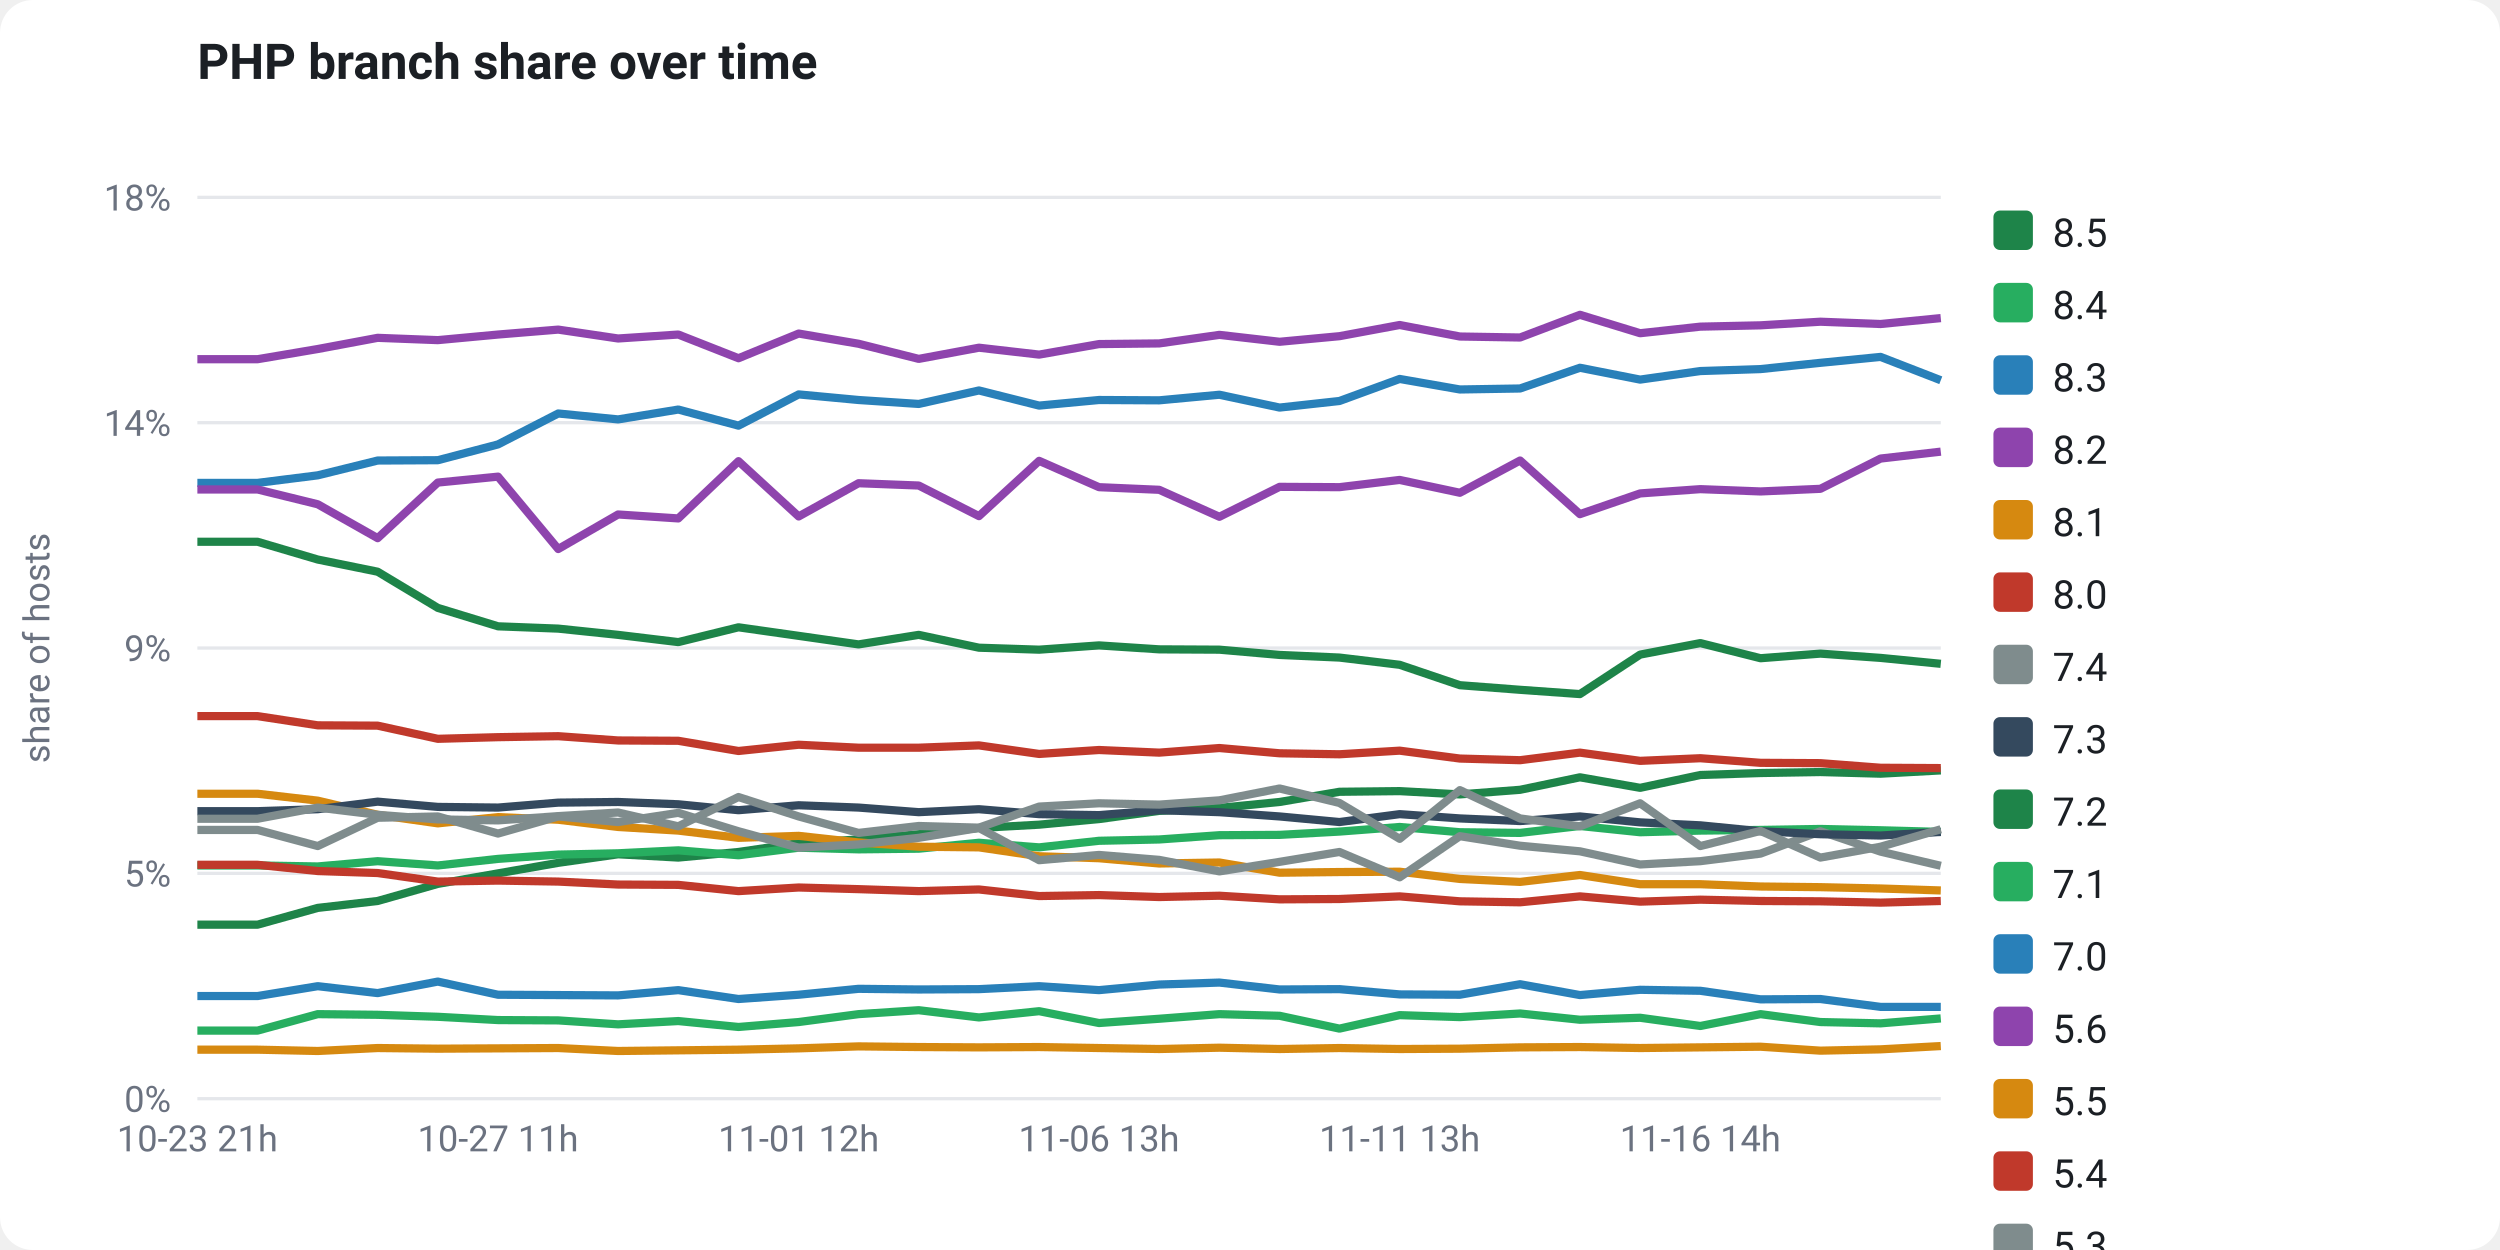
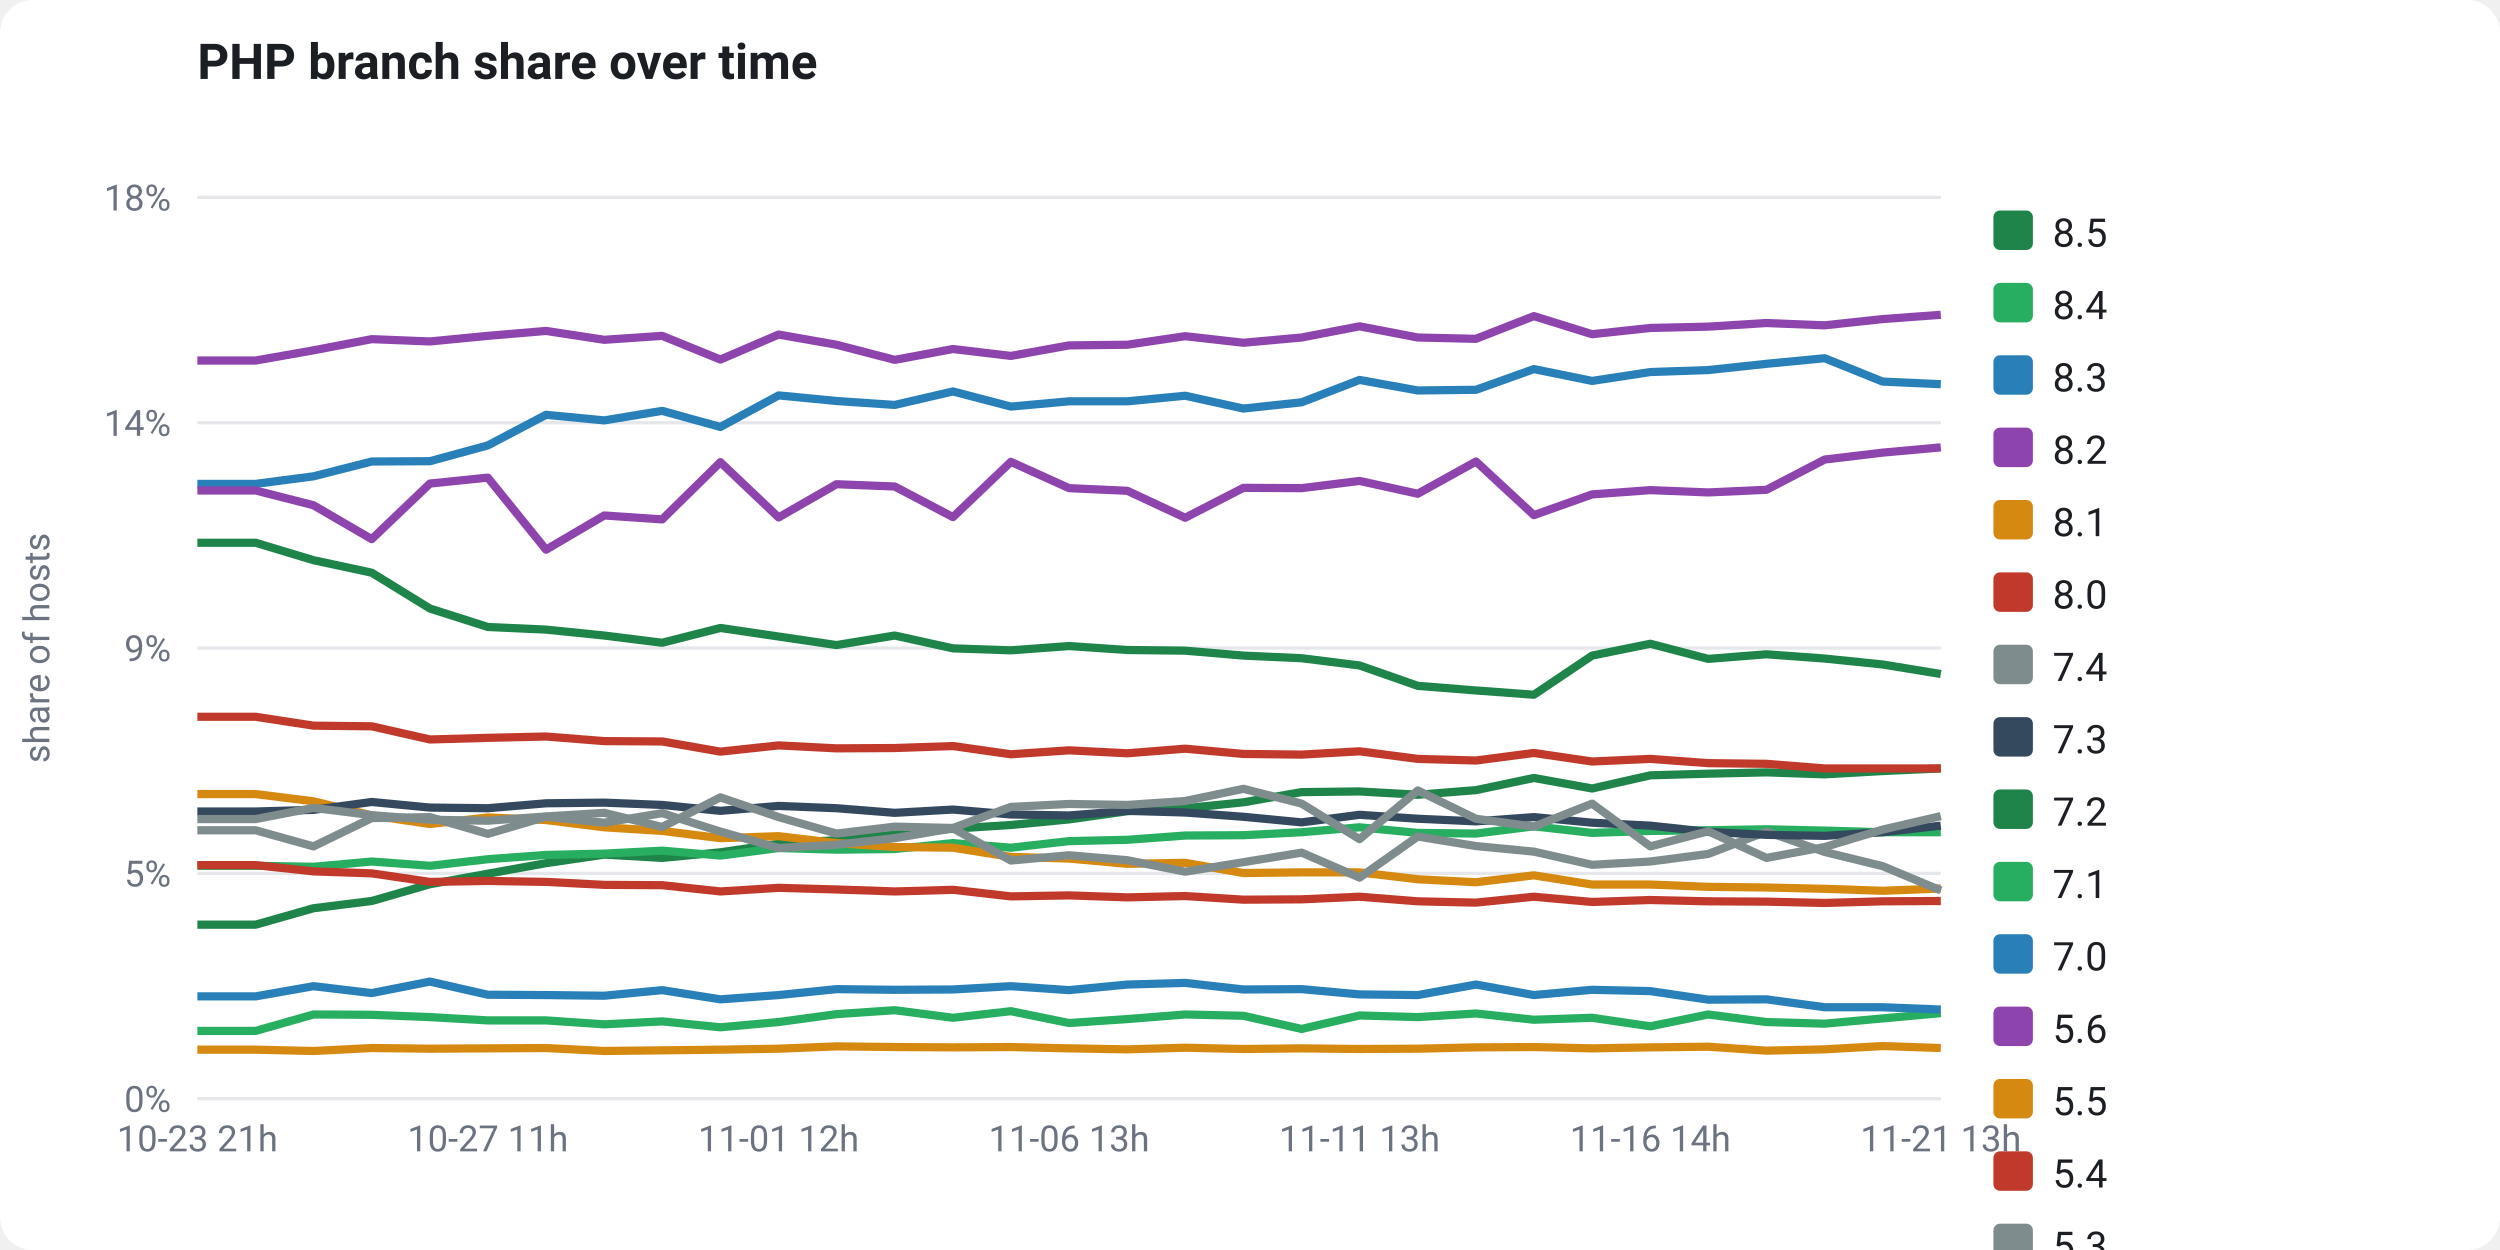
<svg xmlns="http://www.w3.org/2000/svg" viewBox="0 0 760 380" width="760" height="380" font-family="-apple-system,Segoe UI,Roboto,Helvetica,Arial,sans-serif" role="img">
  <rect x="0" y="0" width="760" height="380" fill="#ffffff" rx="10" />
  <text x="60" y="24" fill="#1b1f24" font-size="15" font-weight="700">PHP branch share over time</text>
  <line x1="60" y1="334.0" x2="590" y2="334.0" stroke="#e5e7eb" stroke-width="1" />
  <text x="52" y="338.0" fill="#6b7280" font-size="11" text-anchor="end">0%</text>
  <line x1="60" y1="265.5" x2="590" y2="265.5" stroke="#e5e7eb" stroke-width="1" />
  <text x="52" y="269.5" fill="#6b7280" font-size="11" text-anchor="end">5%</text>
  <line x1="60" y1="197.0" x2="590" y2="197.0" stroke="#e5e7eb" stroke-width="1" />
  <text x="52" y="201.0" fill="#6b7280" font-size="11" text-anchor="end">9%</text>
  <line x1="60" y1="128.5" x2="590" y2="128.5" stroke="#e5e7eb" stroke-width="1" />
  <text x="52" y="132.5" fill="#6b7280" font-size="11" text-anchor="end">14%</text>
  <line x1="60" y1="60.0" x2="590" y2="60.0" stroke="#e5e7eb" stroke-width="1" />
  <text x="52" y="64.0" fill="#6b7280" font-size="11" text-anchor="end">18%</text>
  <text x="15" y="197" fill="#6b7280" font-size="11" text-anchor="middle" transform="rotate(-90 15 197)">share of hosts</text>
-   <polyline points="60.0,281.1 78.3,281.1 96.6,276.0 114.8,273.9 133.1,268.7 151.4,265.5 169.7,262.3 187.9,259.7 206.2,260.7 224.5,259.0 242.8,256.3 261.0,255.2 279.3,253.6 297.6,251.7 315.9,250.7 334.1,249.0 352.4,246.5 370.7,245.6 389.0,243.8 407.2,240.7 425.5,240.5 443.8,241.5 462.1,240.1 480.3,236.3 498.6,239.5 516.9,235.6 535.2,235.0 553.4,234.7 571.7,235.2 590.0,234.2" fill="none" stroke="#1e8449" stroke-width="2.5" stroke-linejoin="round" />
-   <polyline points="60.0,263.1 78.3,263.1 96.6,263.4 114.8,261.8 133.1,263.1 151.4,261.1 169.7,259.8 187.9,259.4 206.2,258.5 224.5,260.0 242.8,257.7 261.0,258.2 279.3,258.0 297.6,256.2 315.9,257.6 334.1,255.6 352.4,255.2 370.7,253.9 389.0,253.8 407.2,252.8 425.5,251.4 443.8,253.0 462.1,253.2 480.3,251.1 498.6,253.0 516.9,252.5 535.2,252.3 553.4,252.0 571.7,252.4 590.0,252.9" fill="none" stroke="#27ae60" stroke-width="2.5" stroke-linejoin="round" />
-   <polyline points="60.0,146.8 78.3,146.8 96.6,144.5 114.8,140.0 133.1,139.9 151.4,135.1 169.7,125.7 187.9,127.5 206.2,124.5 224.5,129.4 242.8,119.9 261.0,121.6 279.3,122.8 297.6,118.7 315.9,123.3 334.1,121.6 352.4,121.7 370.7,120.0 389.0,123.9 407.2,121.9 425.5,115.2 443.8,118.4 462.1,118.1 480.3,111.8 498.6,115.4 516.9,112.8 535.2,112.2 553.4,110.3 571.7,108.5 590.0,115.6" fill="none" stroke="#2980b9" stroke-width="2.5" stroke-linejoin="round" />
-   <polyline points="60.0,109.2 78.3,109.2 96.6,106.1 114.8,102.7 133.1,103.4 151.4,101.7 169.7,100.2 187.9,102.9 206.2,101.7 224.5,108.9 242.8,101.4 261.0,104.5 279.3,109.1 297.6,105.7 315.9,107.8 334.1,104.6 352.4,104.4 370.7,101.8 389.0,103.9 407.2,102.2 425.5,98.8 443.8,102.3 462.1,102.6 480.3,95.7 498.6,101.3 516.9,99.3 535.2,98.9 553.4,97.8 571.7,98.5 590.0,96.7" fill="none" stroke="#8e44ad" stroke-width="2.5" stroke-linejoin="round" />
-   <polyline points="60.0,241.3 78.3,241.3 96.6,243.4 114.8,247.7 133.1,250.3 151.4,248.4 169.7,249.2 187.9,251.4 206.2,252.5 224.5,254.7 242.8,254.1 261.0,256.1 279.3,257.4 297.6,257.6 315.9,260.3 334.1,260.9 352.4,262.5 370.7,262.2 389.0,265.3 407.2,265.1 425.5,265.0 443.8,267.2 462.1,268.1 480.3,266.0 498.6,268.8 516.9,268.8 535.2,269.5 553.4,269.7 571.7,270.1 590.0,270.7" fill="none" stroke="#d68910" stroke-width="2.5" stroke-linejoin="round" />
-   <polyline points="60.0,262.9 78.3,262.9 96.6,264.8 114.8,265.4 133.1,268.0 151.4,267.7 169.7,268.0 187.9,268.9 206.2,269.0 224.5,270.9 242.8,269.8 261.0,270.3 279.3,270.9 297.6,270.4 315.9,272.4 334.1,272.1 352.4,272.7 370.7,272.3 389.0,273.4 407.2,273.3 425.5,272.5 443.8,274.0 462.1,274.3 480.3,272.5 498.6,274.1 516.9,273.5 535.2,273.9 553.4,274.0 571.7,274.4 590.0,273.9" fill="none" stroke="#c0392b" stroke-width="2.5" stroke-linejoin="round" />
-   <polyline points="60.0,252.3 78.3,252.3 96.6,257.2 114.8,248.6 133.1,248.2 151.4,253.4 169.7,248.2 187.9,249.9 206.2,247.1 224.5,252.7 242.8,257.7 261.0,256.7 279.3,254.7 297.6,251.7 315.9,261.5 334.1,259.9 352.4,261.4 370.7,264.9 389.0,262.0 407.2,259.0 425.5,266.7 443.8,254.2 462.1,257.1 480.3,258.8 498.6,262.8 516.9,261.8 535.2,259.5 553.4,252.7 571.7,258.9 590.0,263.2" fill="none" stroke="#7f8c8d" stroke-width="2.5" stroke-linejoin="round" />
-   <polyline points="60.0,246.6 78.3,246.6 96.6,246.0 114.8,243.7 133.1,245.3 151.4,245.5 169.7,244.0 187.9,243.8 206.2,244.5 224.5,246.3 242.8,244.8 261.0,245.5 279.3,246.9 297.6,246.0 315.9,247.5 334.1,247.8 352.4,246.3 370.7,246.9 389.0,248.2 407.2,249.9 425.5,247.5 443.8,248.8 462.1,249.6 480.3,248.2 498.6,250.0 516.9,250.9 535.2,252.7 553.4,253.6 571.7,254.0 590.0,252.9" fill="none" stroke="#34495e" stroke-width="2.5" stroke-linejoin="round" />
-   <polyline points="60.0,164.7 78.3,164.7 96.6,170.1 114.8,173.8 133.1,184.8 151.4,190.4 169.7,191.1 187.9,193.0 206.2,195.2 224.5,190.7 242.8,193.3 261.0,195.9 279.3,193.0 297.6,196.9 315.9,197.5 334.1,196.2 352.4,197.4 370.7,197.5 389.0,199.1 407.2,199.9 425.5,202.1 443.8,208.3 462.1,209.7 480.3,211.0 498.6,199.0 516.9,195.5 535.2,200.1 553.4,198.7 571.7,200.0 590.0,201.8" fill="none" stroke="#1e8449" stroke-width="2.5" stroke-linejoin="round" />
-   <polyline points="60.0,313.3 78.3,313.3 96.6,308.3 114.8,308.5 133.1,309.1 151.4,310.1 169.7,310.2 187.9,311.4 206.2,310.4 224.5,312.2 242.8,310.7 261.0,308.3 279.3,307.1 297.6,309.3 315.9,307.4 334.1,311.0 352.4,309.7 370.7,308.3 389.0,308.8 407.2,312.7 425.5,308.6 443.8,309.2 462.1,308.1 480.3,310.0 498.6,309.4 516.9,311.9 535.2,308.3 553.4,310.7 571.7,311.1 590.0,309.6" fill="none" stroke="#27ae60" stroke-width="2.5" stroke-linejoin="round" />
-   <polyline points="60.0,302.8 78.3,302.8 96.6,299.8 114.8,301.9 133.1,298.4 151.4,302.4 169.7,302.5 187.9,302.6 206.2,301.0 224.5,303.7 242.8,302.4 261.0,300.6 279.3,300.8 297.6,300.7 315.9,299.8 334.1,301.0 352.4,299.3 370.7,298.7 389.0,300.8 407.2,300.7 425.5,302.3 443.8,302.4 462.1,299.2 480.3,302.5 498.6,300.9 516.9,301.2 535.2,303.8 553.4,303.7 571.7,306.1 590.0,306.1" fill="none" stroke="#2980b9" stroke-width="2.5" stroke-linejoin="round" />
-   <polyline points="60.0,148.8 78.3,148.8 96.6,153.3 114.8,163.6 133.1,146.7 151.4,144.9 169.7,166.9 187.9,156.4 206.2,157.6 224.5,140.2 242.8,157.0 261.0,146.9 279.3,147.6 297.6,156.9 315.9,140.1 334.1,148.1 352.4,148.9 370.7,157.1 389.0,148.0 407.2,148.1 425.5,145.9 443.8,149.8 462.1,140.0 480.3,156.3 498.6,150.0 516.9,148.7 535.2,149.4 553.4,148.6 571.7,139.4 590.0,137.3" fill="none" stroke="#8e44ad" stroke-width="2.5" stroke-linejoin="round" />
-   <polyline points="60.0,319.1 78.3,319.1 96.6,319.5 114.8,318.6 133.1,318.8 151.4,318.7 169.7,318.6 187.9,319.5 206.2,319.3 224.5,319.1 242.8,318.7 261.0,318.1 279.3,318.3 297.6,318.4 315.9,318.3 334.1,318.6 352.4,318.9 370.7,318.5 389.0,318.9 407.2,318.6 425.5,318.9 443.8,318.8 462.1,318.4 480.3,318.3 498.6,318.6 516.9,318.4 535.2,318.2 553.4,319.4 571.7,319.0 590.0,318.0" fill="none" stroke="#d68910" stroke-width="2.5" stroke-linejoin="round" />
-   <polyline points="60.0,217.7 78.3,217.7 96.6,220.5 114.8,220.6 133.1,224.6 151.4,224.1 169.7,223.8 187.9,225.1 206.2,225.2 224.5,228.3 242.8,226.4 261.0,227.3 279.3,227.3 297.6,226.6 315.9,229.2 334.1,228.0 352.4,228.8 370.7,227.4 389.0,229.0 407.2,229.3 425.5,228.2 443.8,230.6 462.1,231.1 480.3,228.8 498.6,231.3 516.9,230.5 535.2,231.9 553.4,232.0 571.7,233.4 590.0,233.5" fill="none" stroke="#c0392b" stroke-width="2.5" stroke-linejoin="round" />
-   <polyline points="60.0,248.9 78.3,248.9 96.6,245.5 114.8,247.7 133.1,249.1 151.4,249.4 169.7,248.1 187.9,247.0 206.2,251.2 224.5,242.3 242.8,248.2 261.0,253.2 279.3,251.1 297.6,251.6 315.9,245.2 334.1,244.2 352.4,244.6 370.7,243.3 389.0,239.7 407.2,244.1 425.5,255.0 443.8,240.2 462.1,248.8 480.3,251.2 498.6,244.2 516.9,257.2 535.2,252.6 553.4,260.7 571.7,257.4 590.0,252.1" fill="none" stroke="#7f8c8d" stroke-width="2.5" stroke-linejoin="round" />
+   <polyline points="60.0,281.1 77.7,281.1 95.3,276.1 113.0,273.9 130.7,268.8 148.3,265.6 166.0,262.4 183.7,259.8 201.3,260.8 219.0,259.1 236.7,256.5 254.3,255.4 272.0,253.7 289.7,251.9 307.3,250.8 325.0,249.1 342.7,246.6 360.3,245.7 378.0,243.9 395.7,240.8 413.3,240.6 431.0,241.6 448.7,240.2 466.3,236.5 484.0,239.7 501.7,235.7 519.3,235.2 537.0,234.8 554.7,235.4 572.3,234.4 590.0,233.6" fill="none" stroke="#1e8449" stroke-width="2.5" stroke-linejoin="round" />
+   <polyline points="60.0,263.2 77.7,263.2 95.3,263.5 113.0,261.9 130.7,263.2 148.3,261.2 166.0,259.9 183.7,259.5 201.3,258.6 219.0,260.1 236.7,257.8 254.3,258.3 272.0,258.1 289.7,256.3 307.3,257.7 325.0,255.7 342.7,255.3 360.3,254.0 378.0,253.9 395.7,253.0 413.3,251.5 431.0,253.2 448.7,253.4 466.3,251.2 484.0,253.2 501.7,252.6 519.3,252.4 537.0,252.1 554.7,252.5 572.3,253.0 590.0,253.0" fill="none" stroke="#27ae60" stroke-width="2.5" stroke-linejoin="round" />
+   <polyline points="60.0,147.1 77.7,147.1 95.3,144.8 113.0,140.3 130.7,140.2 148.3,135.4 166.0,126.1 183.7,127.8 201.3,124.9 219.0,129.8 236.7,120.2 254.3,121.9 272.0,123.1 289.7,119.0 307.3,123.6 325.0,122.0 342.7,122.0 360.3,120.3 378.0,124.2 395.7,122.3 413.3,115.5 431.0,118.7 448.7,118.5 466.3,112.2 484.0,115.8 501.7,113.1 519.3,112.5 537.0,110.6 554.7,108.9 572.3,116.0 590.0,116.8" fill="none" stroke="#2980b9" stroke-width="2.5" stroke-linejoin="round" />
+   <polyline points="60.0,109.6 77.7,109.6 95.3,106.5 113.0,103.1 130.7,103.8 148.3,102.1 166.0,100.6 183.7,103.3 201.3,102.1 219.0,109.3 236.7,101.7 254.3,104.8 272.0,109.4 289.7,106.1 307.3,108.2 325.0,105.0 342.7,104.8 360.3,102.2 378.0,104.2 395.7,102.6 413.3,99.2 431.0,102.6 448.7,103.0 466.3,96.1 484.0,101.6 501.7,99.7 519.3,99.3 537.0,98.2 554.7,98.9 572.3,97.0 590.0,95.7" fill="none" stroke="#8e44ad" stroke-width="2.5" stroke-linejoin="round" />
+   <polyline points="60.0,241.4 77.7,241.4 95.3,243.6 113.0,247.9 130.7,250.5 148.3,248.5 166.0,249.3 183.7,251.5 201.3,252.6 219.0,254.8 236.7,254.2 254.3,256.3 272.0,257.5 289.7,257.7 307.3,260.5 325.0,261.0 342.7,262.6 360.3,262.3 378.0,265.4 395.7,265.2 413.3,265.2 431.0,267.3 448.7,268.2 466.3,266.1 484.0,268.9 501.7,268.9 519.3,269.6 537.0,269.8 554.7,270.2 572.3,270.8 590.0,270.1" fill="none" stroke="#d68910" stroke-width="2.5" stroke-linejoin="round" />
+   <polyline points="60.0,263.0 77.7,263.0 95.3,264.9 113.0,265.5 130.7,268.1 148.3,267.8 166.0,268.1 183.7,269.0 201.3,269.1 219.0,271.0 236.7,269.9 254.3,270.4 272.0,271.0 289.7,270.5 307.3,272.5 325.0,272.2 342.7,272.8 360.3,272.4 378.0,273.5 395.7,273.4 413.3,272.6 431.0,274.0 448.7,274.4 466.3,272.6 484.0,274.2 501.7,273.6 519.3,274.0 537.0,274.1 554.7,274.5 572.3,274.0 590.0,273.9" fill="none" stroke="#c0392b" stroke-width="2.5" stroke-linejoin="round" />
+   <polyline points="60.0,252.4 77.7,252.4 95.3,257.3 113.0,248.7 130.7,248.4 148.3,253.5 166.0,248.3 183.7,250.1 201.3,247.2 219.0,252.8 236.7,257.8 254.3,256.8 272.0,254.8 289.7,251.8 307.3,261.6 325.0,260.0 342.7,261.5 360.3,265.0 378.0,262.1 395.7,259.2 413.3,266.8 431.0,254.3 448.7,257.2 466.3,258.9 484.0,262.9 501.7,261.9 519.3,259.6 537.0,252.8 554.7,259.0 572.3,263.3 590.0,270.7" fill="none" stroke="#7f8c8d" stroke-width="2.5" stroke-linejoin="round" />
+   <polyline points="60.0,246.7 77.7,246.7 95.3,246.2 113.0,243.8 130.7,245.5 148.3,245.7 166.0,244.2 183.7,244.0 201.3,244.7 219.0,246.5 236.7,245.0 254.3,245.7 272.0,247.1 289.7,246.1 307.3,247.6 325.0,247.9 342.7,246.5 360.3,247.0 378.0,248.3 395.7,250.0 413.3,247.7 431.0,248.9 448.7,249.7 466.3,248.4 484.0,250.1 501.7,251.0 519.3,252.9 537.0,253.8 554.7,254.1 572.3,253.0 590.0,251.0" fill="none" stroke="#34495e" stroke-width="2.5" stroke-linejoin="round" />
+   <polyline points="60.0,165.0 77.7,165.0 95.3,170.3 113.0,174.1 130.7,185.0 148.3,190.6 166.0,191.4 183.7,193.2 201.3,195.4 219.0,190.9 236.7,193.5 254.3,196.1 272.0,193.2 289.7,197.1 307.3,197.7 325.0,196.4 342.7,197.6 360.3,197.8 378.0,199.3 395.7,200.1 413.3,202.3 431.0,208.5 448.7,209.9 466.3,211.2 484.0,199.3 501.7,195.7 519.3,200.3 537.0,198.9 554.7,200.2 572.3,202.0 590.0,204.9" fill="none" stroke="#1e8449" stroke-width="2.5" stroke-linejoin="round" />
+   <polyline points="60.0,313.4 77.7,313.4 95.3,308.4 113.0,308.5 130.7,309.2 148.3,310.2 166.0,310.2 183.7,311.4 201.3,310.5 219.0,312.3 236.7,310.7 254.3,308.3 272.0,307.1 289.7,309.4 307.3,307.4 325.0,311.0 342.7,309.8 360.3,308.4 378.0,308.8 395.7,312.8 413.3,308.7 431.0,309.2 448.7,308.1 466.3,310.0 484.0,309.4 501.7,312.0 519.3,308.4 537.0,310.7 554.7,311.2 572.3,309.6 590.0,308.0" fill="none" stroke="#27ae60" stroke-width="2.5" stroke-linejoin="round" />
+   <polyline points="60.0,302.9 77.7,302.9 95.3,299.8 113.0,301.9 130.7,298.4 148.3,302.4 166.0,302.5 183.7,302.7 201.3,301.0 219.0,303.8 236.7,302.5 254.3,300.7 272.0,300.9 289.7,300.8 307.3,299.8 325.0,301.0 342.7,299.3 360.3,298.8 378.0,300.8 395.7,300.7 413.3,302.3 431.0,302.5 448.7,299.3 466.3,302.5 484.0,300.9 501.7,301.3 519.3,303.9 537.0,303.8 554.7,306.2 572.3,306.2 590.0,306.9" fill="none" stroke="#2980b9" stroke-width="2.5" stroke-linejoin="round" />
+   <polyline points="60.0,149.1 77.7,149.1 95.3,153.6 113.0,163.9 130.7,147.0 148.3,145.2 166.0,167.1 183.7,156.7 201.3,157.9 219.0,140.5 236.7,157.3 254.3,147.2 272.0,147.9 289.7,157.2 307.3,140.4 325.0,148.4 342.7,149.2 360.3,157.4 378.0,148.3 395.7,148.4 413.3,146.2 431.0,150.1 448.7,140.3 466.3,156.6 484.0,150.3 501.7,149.0 519.3,149.7 537.0,148.9 554.7,139.7 572.3,137.6 590.0,136.0" fill="none" stroke="#8e44ad" stroke-width="2.5" stroke-linejoin="round" />
+   <polyline points="60.0,319.1 77.7,319.1 95.3,319.5 113.0,318.6 130.7,318.8 148.3,318.7 166.0,318.6 183.7,319.5 201.3,319.3 219.0,319.1 236.7,318.8 254.3,318.1 272.0,318.3 289.7,318.4 307.3,318.3 325.0,318.7 342.7,319.0 360.3,318.5 378.0,318.9 395.7,318.7 413.3,318.9 431.0,318.8 448.7,318.4 466.3,318.3 484.0,318.7 501.7,318.4 519.3,318.2 537.0,319.4 554.7,319.0 572.3,318.0 590.0,318.6" fill="none" stroke="#d68910" stroke-width="2.5" stroke-linejoin="round" />
+   <polyline points="60.0,217.9 77.7,217.9 95.3,220.6 113.0,220.8 130.7,224.8 148.3,224.3 166.0,223.9 183.7,225.3 201.3,225.4 219.0,228.5 236.7,226.6 254.3,227.5 272.0,227.4 289.7,226.8 307.3,229.3 325.0,228.1 342.7,229.0 360.3,227.6 378.0,229.2 395.7,229.4 413.3,228.4 431.0,230.7 448.7,231.2 466.3,228.9 484.0,231.5 501.7,230.7 519.3,232.0 537.0,232.2 554.7,233.6 572.3,233.6 590.0,233.6" fill="none" stroke="#c0392b" stroke-width="2.5" stroke-linejoin="round" />
+   <polyline points="60.0,249.0 77.7,249.0 95.3,245.6 113.0,247.8 130.7,249.2 148.3,249.5 166.0,248.2 183.7,247.1 201.3,251.4 219.0,242.4 236.7,248.4 254.3,253.4 272.0,251.3 289.7,251.7 307.3,245.3 325.0,244.4 342.7,244.7 360.3,243.5 378.0,239.8 395.7,244.3 413.3,255.1 431.0,240.3 448.7,248.9 466.3,251.3 484.0,244.3 501.7,257.3 519.3,252.7 537.0,260.8 554.7,257.5 572.3,252.2 590.0,248.1" fill="none" stroke="#7f8c8d" stroke-width="2.5" stroke-linejoin="round" />
  <text x="60.0" y="350" fill="#6b7280" font-size="11" text-anchor="middle">10-23 21h</text>
-   <text x="151.4" y="350" fill="#6b7280" font-size="11" text-anchor="middle">10-27 11h</text>
-   <text x="242.8" y="350" fill="#6b7280" font-size="11" text-anchor="middle">11-01 12h</text>
-   <text x="334.1" y="350" fill="#6b7280" font-size="11" text-anchor="middle">11-06 13h</text>
-   <text x="425.5" y="350" fill="#6b7280" font-size="11" text-anchor="middle">11-11 13h</text>
-   <text x="516.9" y="350" fill="#6b7280" font-size="11" text-anchor="middle">11-16 14h</text>
+   <text x="148.3" y="350" fill="#6b7280" font-size="11" text-anchor="middle">10-27 11h</text>
+   <text x="236.7" y="350" fill="#6b7280" font-size="11" text-anchor="middle">11-01 12h</text>
+   <text x="325.0" y="350" fill="#6b7280" font-size="11" text-anchor="middle">11-06 13h</text>
+   <text x="413.3" y="350" fill="#6b7280" font-size="11" text-anchor="middle">11-11 13h</text>
+   <text x="501.7" y="350" fill="#6b7280" font-size="11" text-anchor="middle">11-16 14h</text>
+   <text x="590.0" y="350" fill="#6b7280" font-size="11" text-anchor="middle">11-21 13h</text>
  <rect x="606" y="64" width="12" height="12" rx="2" fill="#1e8449" />
  <text x="624" y="75" fill="#1b1f24" font-size="12">8.5</text>
  <rect x="606" y="86" width="12" height="12" rx="2" fill="#27ae60" />
  <text x="624" y="97" fill="#1b1f24" font-size="12">8.4</text>
  <rect x="606" y="108" width="12" height="12" rx="2" fill="#2980b9" />
  <text x="624" y="119" fill="#1b1f24" font-size="12">8.3</text>
  <rect x="606" y="130" width="12" height="12" rx="2" fill="#8e44ad" />
  <text x="624" y="141" fill="#1b1f24" font-size="12">8.2</text>
  <rect x="606" y="152" width="12" height="12" rx="2" fill="#d68910" />
  <text x="624" y="163" fill="#1b1f24" font-size="12">8.1</text>
  <rect x="606" y="174" width="12" height="12" rx="2" fill="#c0392b" />
  <text x="624" y="185" fill="#1b1f24" font-size="12">8.0</text>
  <rect x="606" y="196" width="12" height="12" rx="2" fill="#7f8c8d" />
  <text x="624" y="207" fill="#1b1f24" font-size="12">7.4</text>
  <rect x="606" y="218" width="12" height="12" rx="2" fill="#34495e" />
  <text x="624" y="229" fill="#1b1f24" font-size="12">7.3</text>
  <rect x="606" y="240" width="12" height="12" rx="2" fill="#1e8449" />
  <text x="624" y="251" fill="#1b1f24" font-size="12">7.2</text>
  <rect x="606" y="262" width="12" height="12" rx="2" fill="#27ae60" />
  <text x="624" y="273" fill="#1b1f24" font-size="12">7.1</text>
  <rect x="606" y="284" width="12" height="12" rx="2" fill="#2980b9" />
  <text x="624" y="295" fill="#1b1f24" font-size="12">7.0</text>
  <rect x="606" y="306" width="12" height="12" rx="2" fill="#8e44ad" />
  <text x="624" y="317" fill="#1b1f24" font-size="12">5.6</text>
  <rect x="606" y="328" width="12" height="12" rx="2" fill="#d68910" />
  <text x="624" y="339" fill="#1b1f24" font-size="12">5.5</text>
  <rect x="606" y="350" width="12" height="12" rx="2" fill="#c0392b" />
  <text x="624" y="361" fill="#1b1f24" font-size="12">5.4</text>
  <rect x="606" y="372" width="12" height="12" rx="2" fill="#7f8c8d" />
  <text x="624" y="383" fill="#1b1f24" font-size="12">5.3</text>
</svg>
